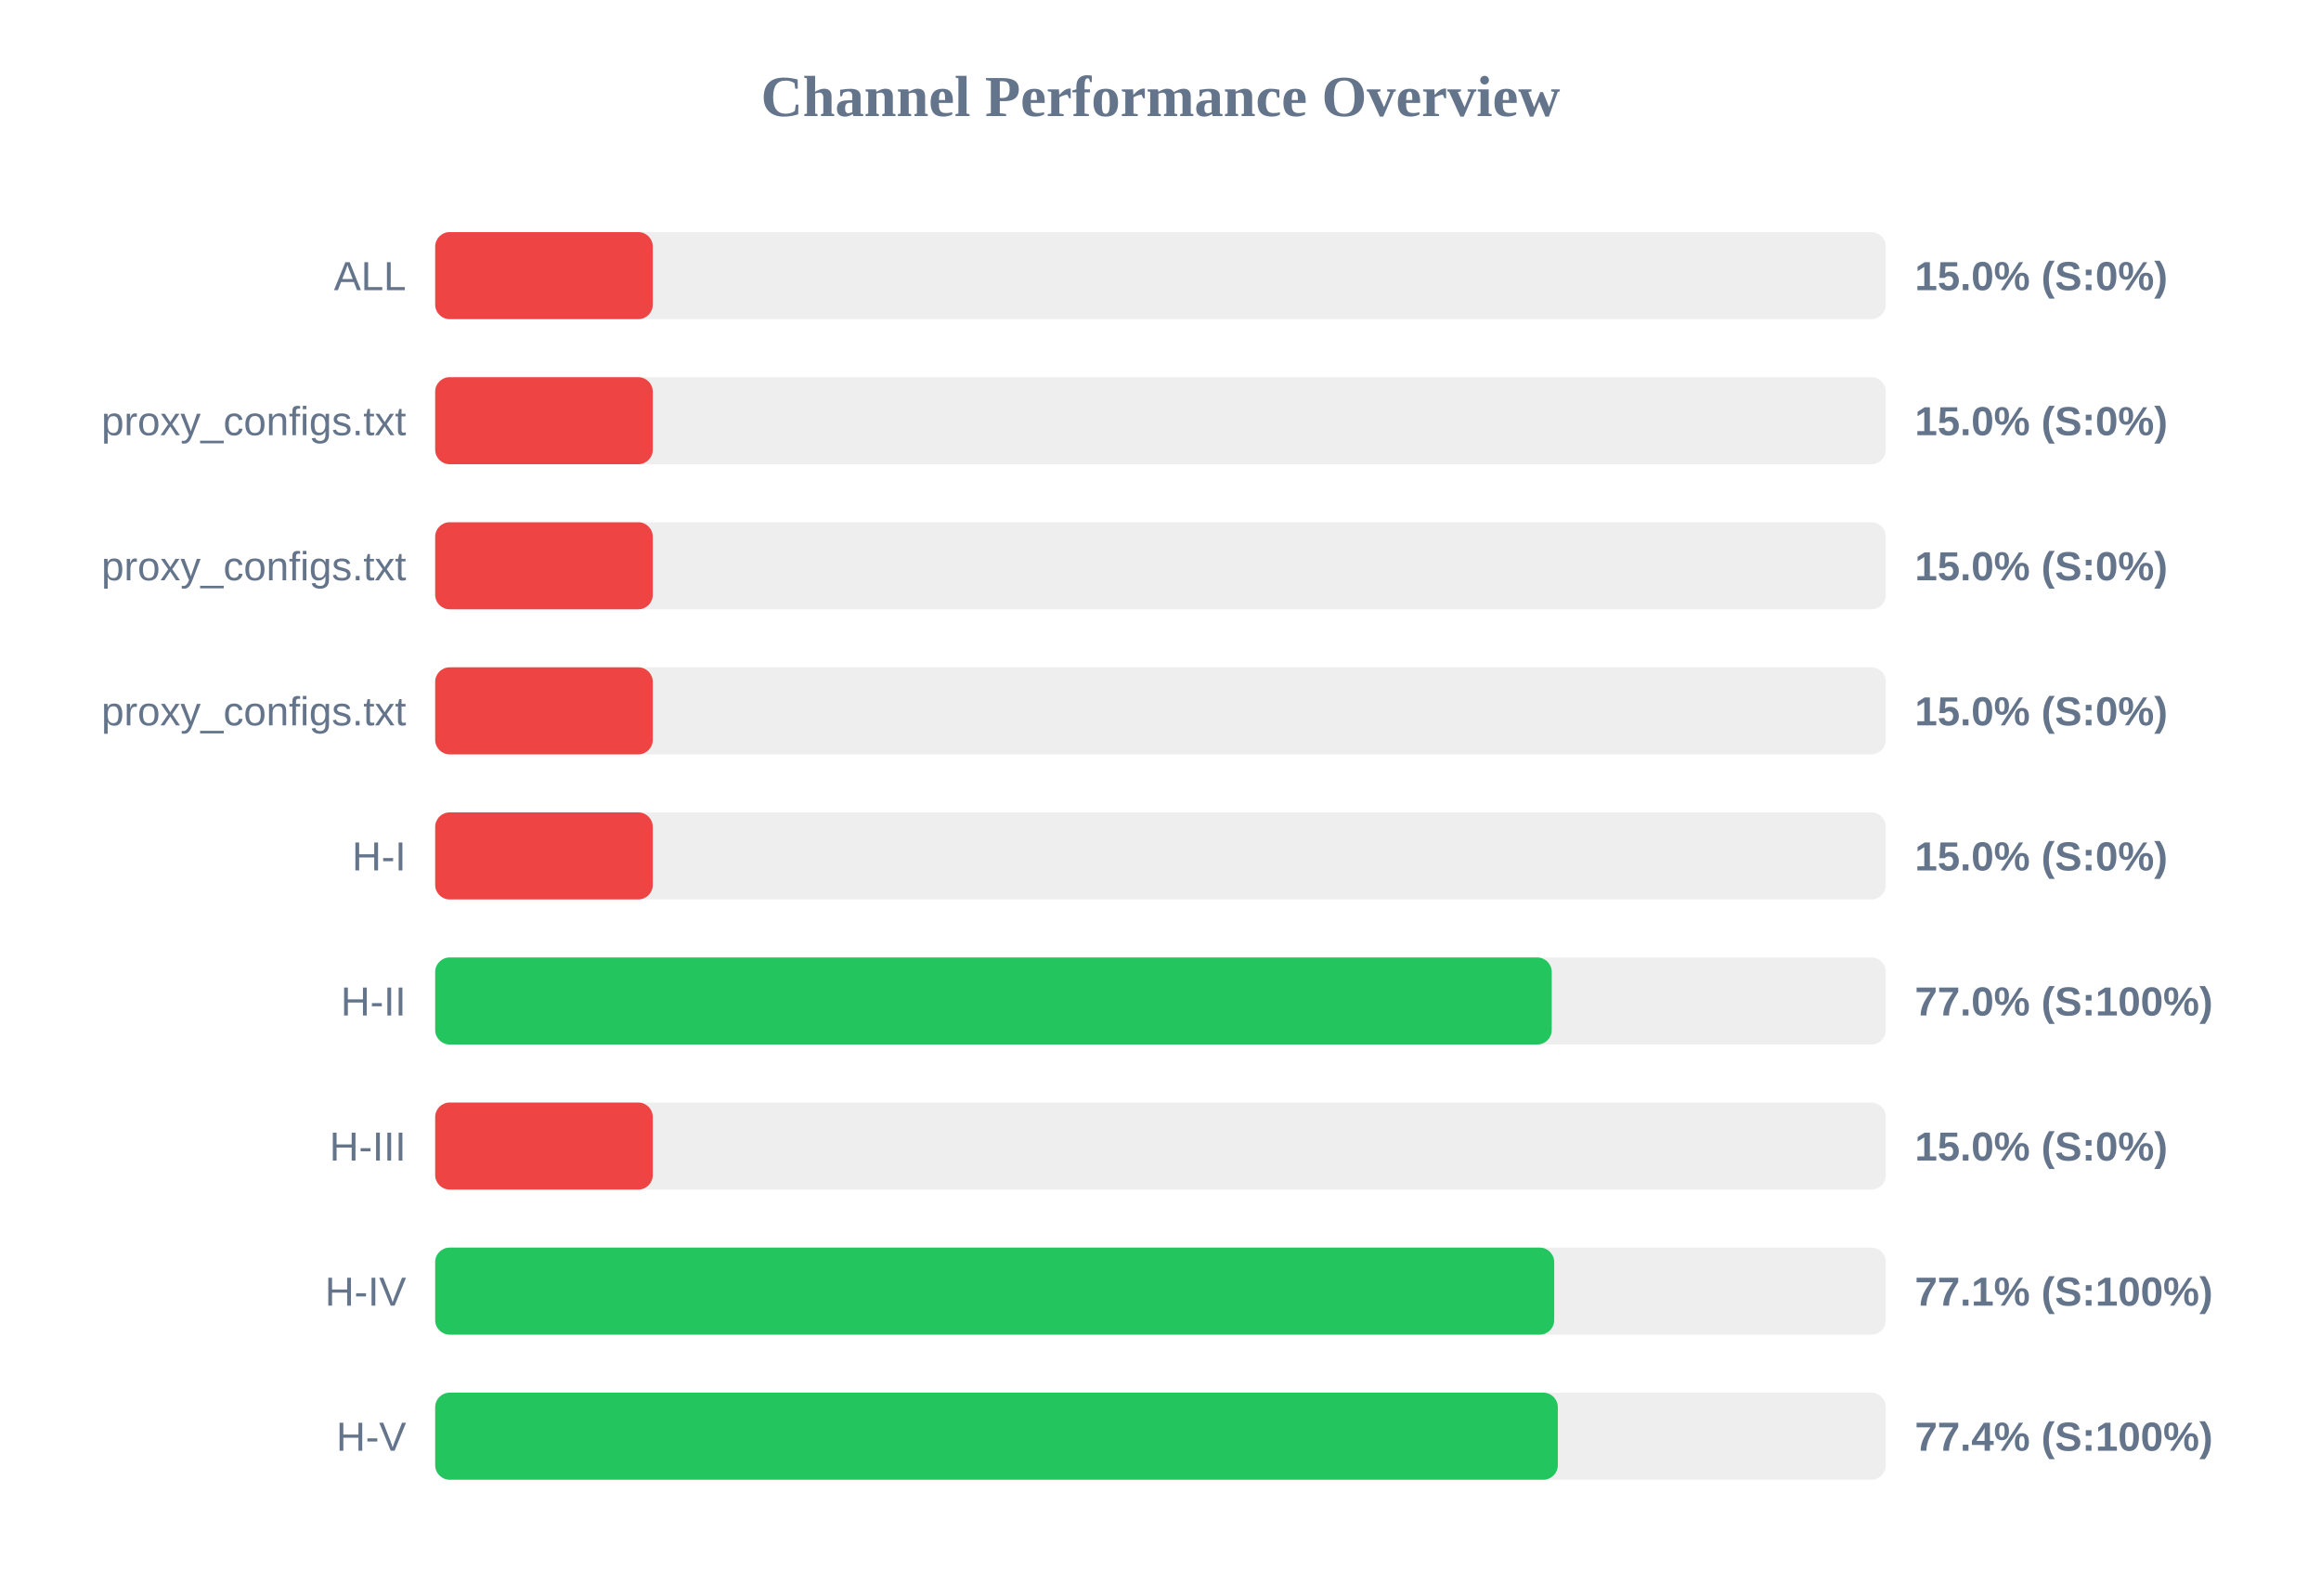
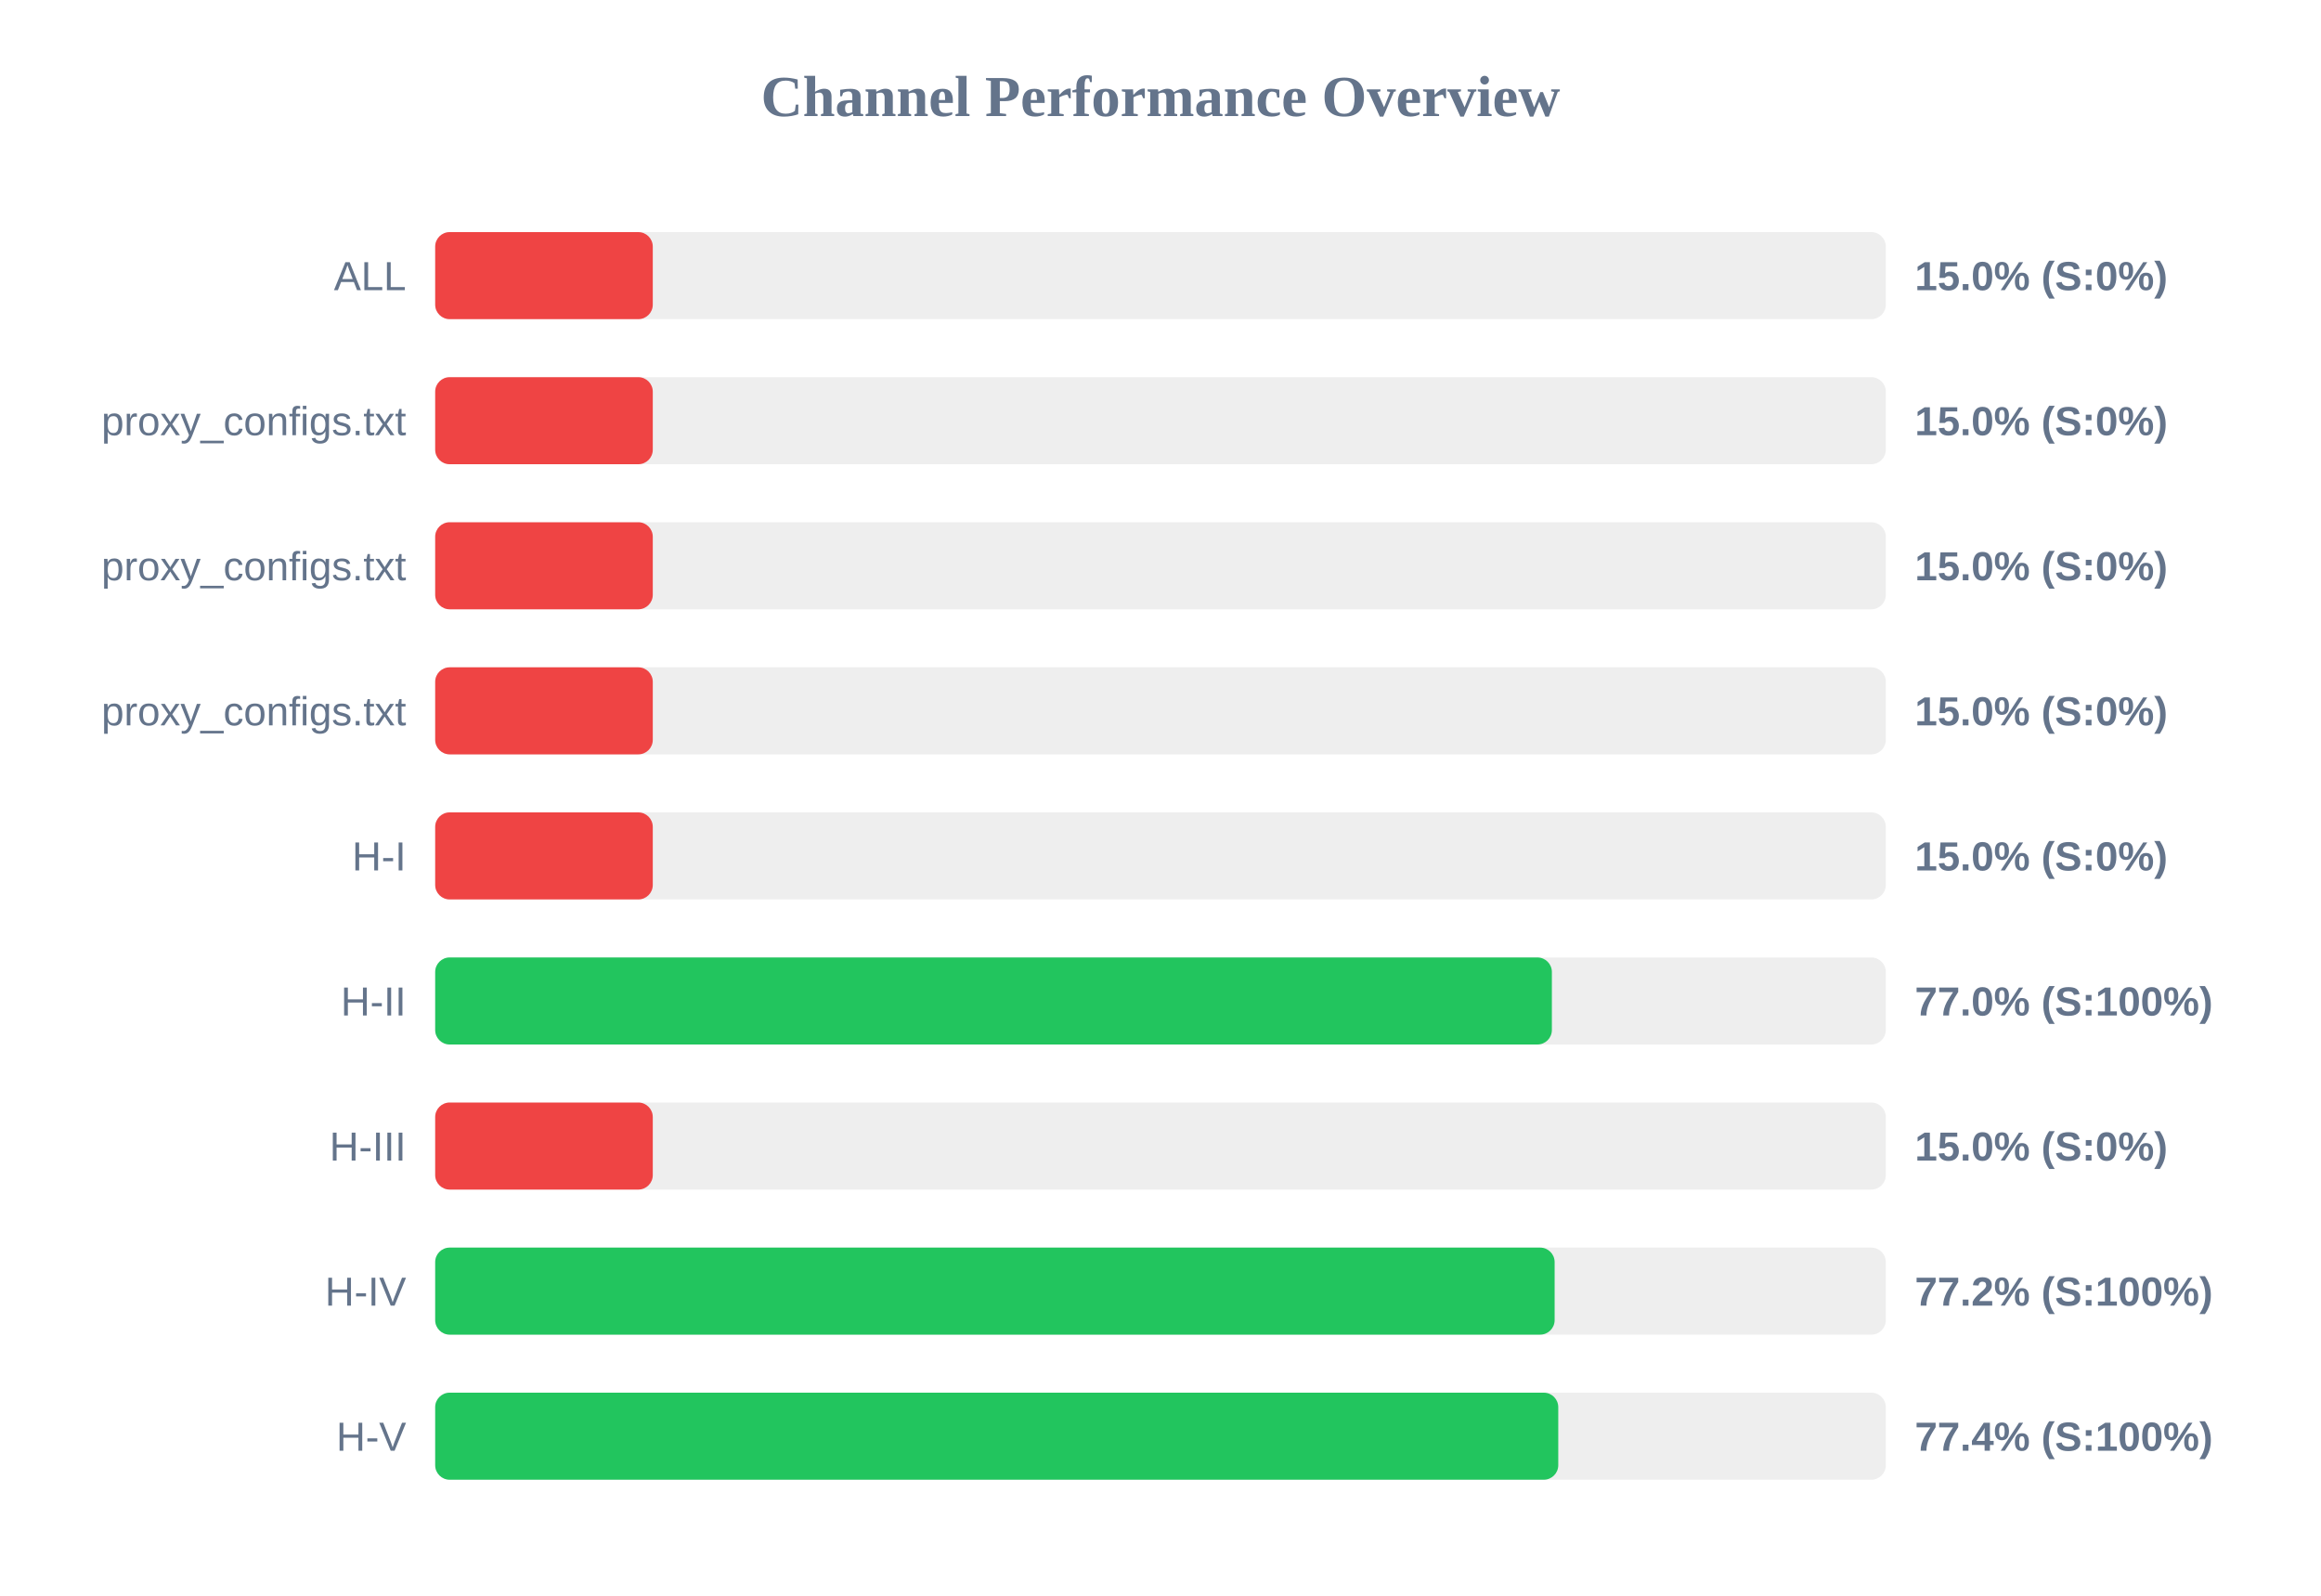
<svg xmlns="http://www.w3.org/2000/svg" width="800" height="550" version="1.1">
  <style>
        .row { font: 14px Arial; fill: #64748b; }
        .score { font: bold 14px Arial; fill: #64748b; }
    </style>
  <text x="400" y="40" text-anchor="middle" font-size="20px" font-weight="bold" fill="#64748b">Channel Performance Overview</text>
  <rect x="150" y="80" width="500" height="30" fill="#eee" rx="5" />
  <rect x="150" y="80" width="75.0" height="30" fill="#ef4444" rx="5" />
  <text x="140" y="100" text-anchor="end" class="row">ALL</text>
  <text x="660" y="100" text-anchor="start" class="score">15.0% (S:0%)</text>
  <rect x="150" y="130" width="500" height="30" fill="#eee" rx="5" />
  <rect x="150" y="130" width="75.0" height="30" fill="#ef4444" rx="5" />
  <text x="140" y="150" text-anchor="end" class="row">proxy_configs.txt</text>
  <text x="660" y="150" text-anchor="start" class="score">15.0% (S:0%)</text>
  <rect x="150" y="180" width="500" height="30" fill="#eee" rx="5" />
  <rect x="150" y="180" width="75.0" height="30" fill="#ef4444" rx="5" />
  <text x="140" y="200" text-anchor="end" class="row">proxy_configs.txt</text>
  <text x="660" y="200" text-anchor="start" class="score">15.0% (S:0%)</text>
  <rect x="150" y="230" width="500" height="30" fill="#eee" rx="5" />
  <rect x="150" y="230" width="75.0" height="30" fill="#ef4444" rx="5" />
  <text x="140" y="250" text-anchor="end" class="row">proxy_configs.txt</text>
  <text x="660" y="250" text-anchor="start" class="score">15.0% (S:0%)</text>
  <rect x="150" y="280" width="500" height="30" fill="#eee" rx="5" />
  <rect x="150" y="280" width="75.0" height="30" fill="#ef4444" rx="5" />
  <text x="140" y="300" text-anchor="end" class="row">H-I</text>
  <text x="660" y="300" text-anchor="start" class="score">15.0% (S:0%)</text>
  <rect x="150" y="330" width="500" height="30" fill="#eee" rx="5" />
-   <rect x="150" y="330" width="384.85" height="30" fill="#22c55e" rx="5" />
+   <rect x="150" y="330" width="384.9" height="30" fill="#22c55e" rx="5" />
  <text x="140" y="350" text-anchor="end" class="row">H-II</text>
  <text x="660" y="350" text-anchor="start" class="score">77.0% (S:100%)</text>
  <rect x="150" y="380" width="500" height="30" fill="#eee" rx="5" />
  <rect x="150" y="380" width="75.0" height="30" fill="#ef4444" rx="5" />
  <text x="140" y="400" text-anchor="end" class="row">H-III</text>
  <text x="660" y="400" text-anchor="start" class="score">15.0% (S:0%)</text>
  <rect x="150" y="430" width="500" height="30" fill="#eee" rx="5" />
-   <rect x="150" y="430" width="385.7" height="30" fill="#22c55e" rx="5" />
+   <rect x="150" y="430" width="385.85" height="30" fill="#22c55e" rx="5" />
  <text x="140" y="450" text-anchor="end" class="row">H-IV</text>
-   <text x="660" y="450" text-anchor="start" class="score">77.1% (S:100%)</text>
+   <text x="660" y="450" text-anchor="start" class="score">77.2% (S:100%)</text>
  <rect x="150" y="480" width="500" height="30" fill="#eee" rx="5" />
-   <rect x="150" y="480" width="386.95" height="30" fill="#22c55e" rx="5" />
+   <rect x="150" y="480" width="387.1" height="30" fill="#22c55e" rx="5" />
  <text x="140" y="500" text-anchor="end" class="row">H-V</text>
  <text x="660" y="500" text-anchor="start" class="score">77.4% (S:100%)</text>
</svg>
